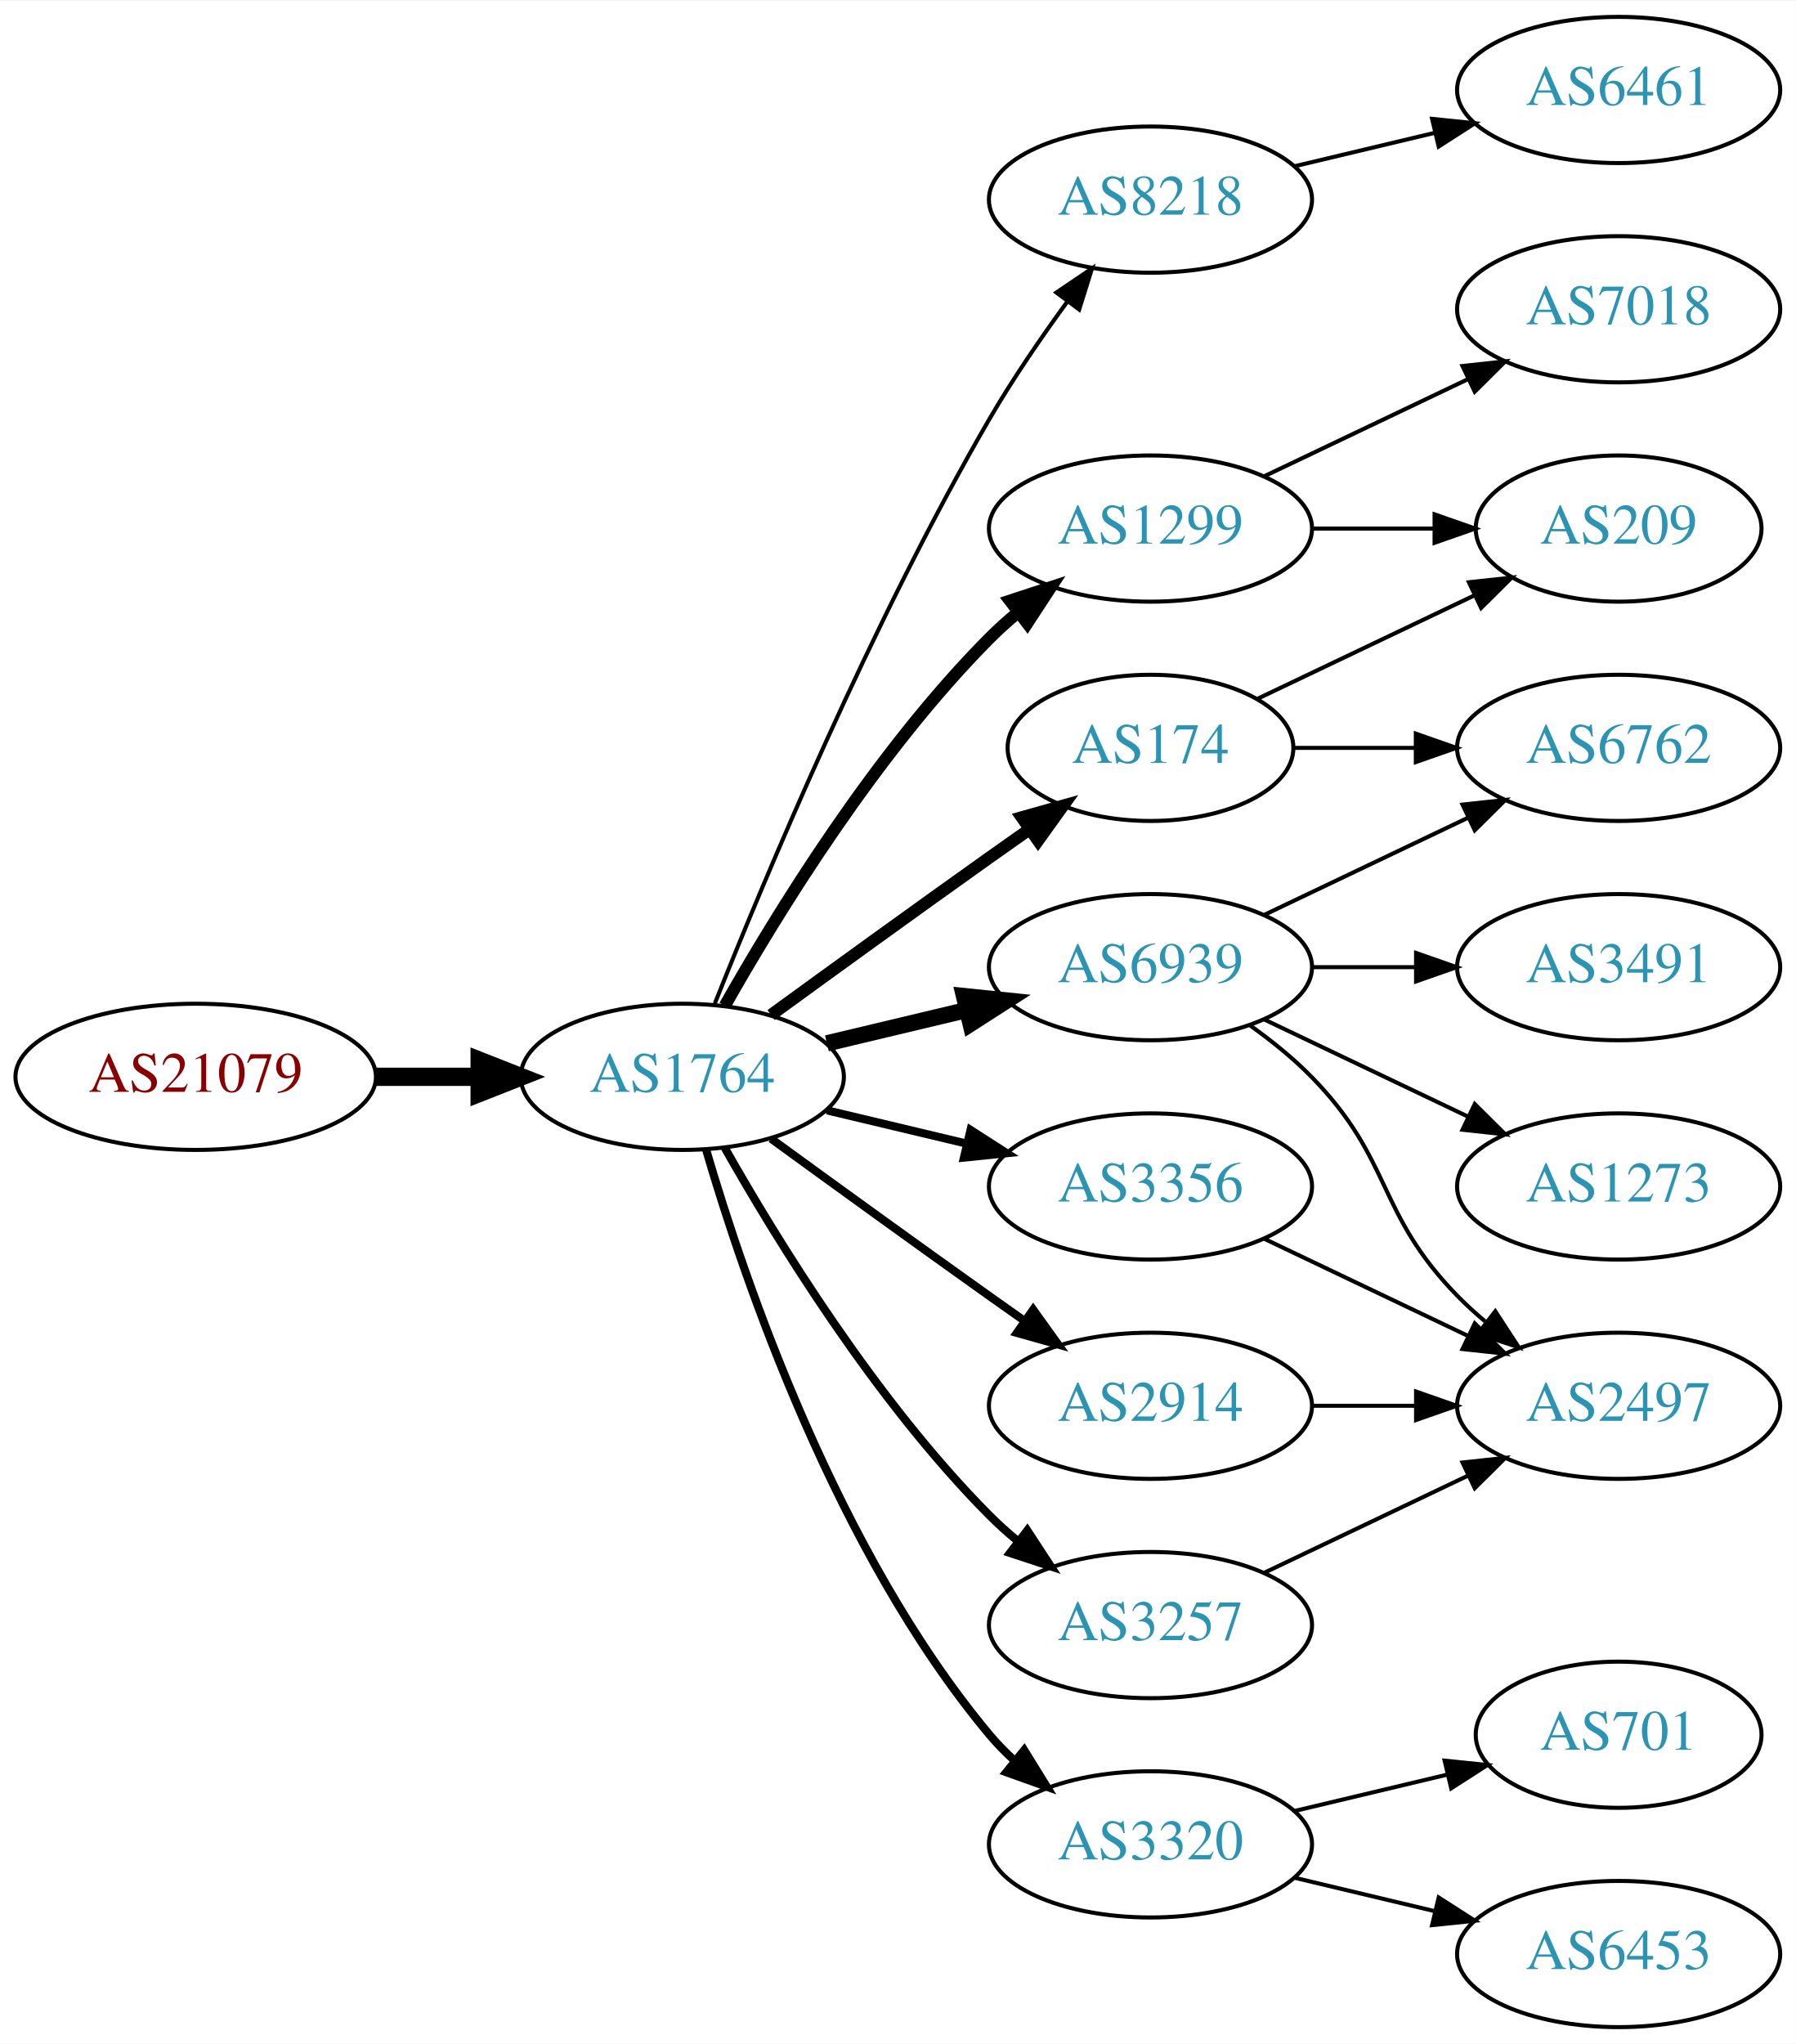
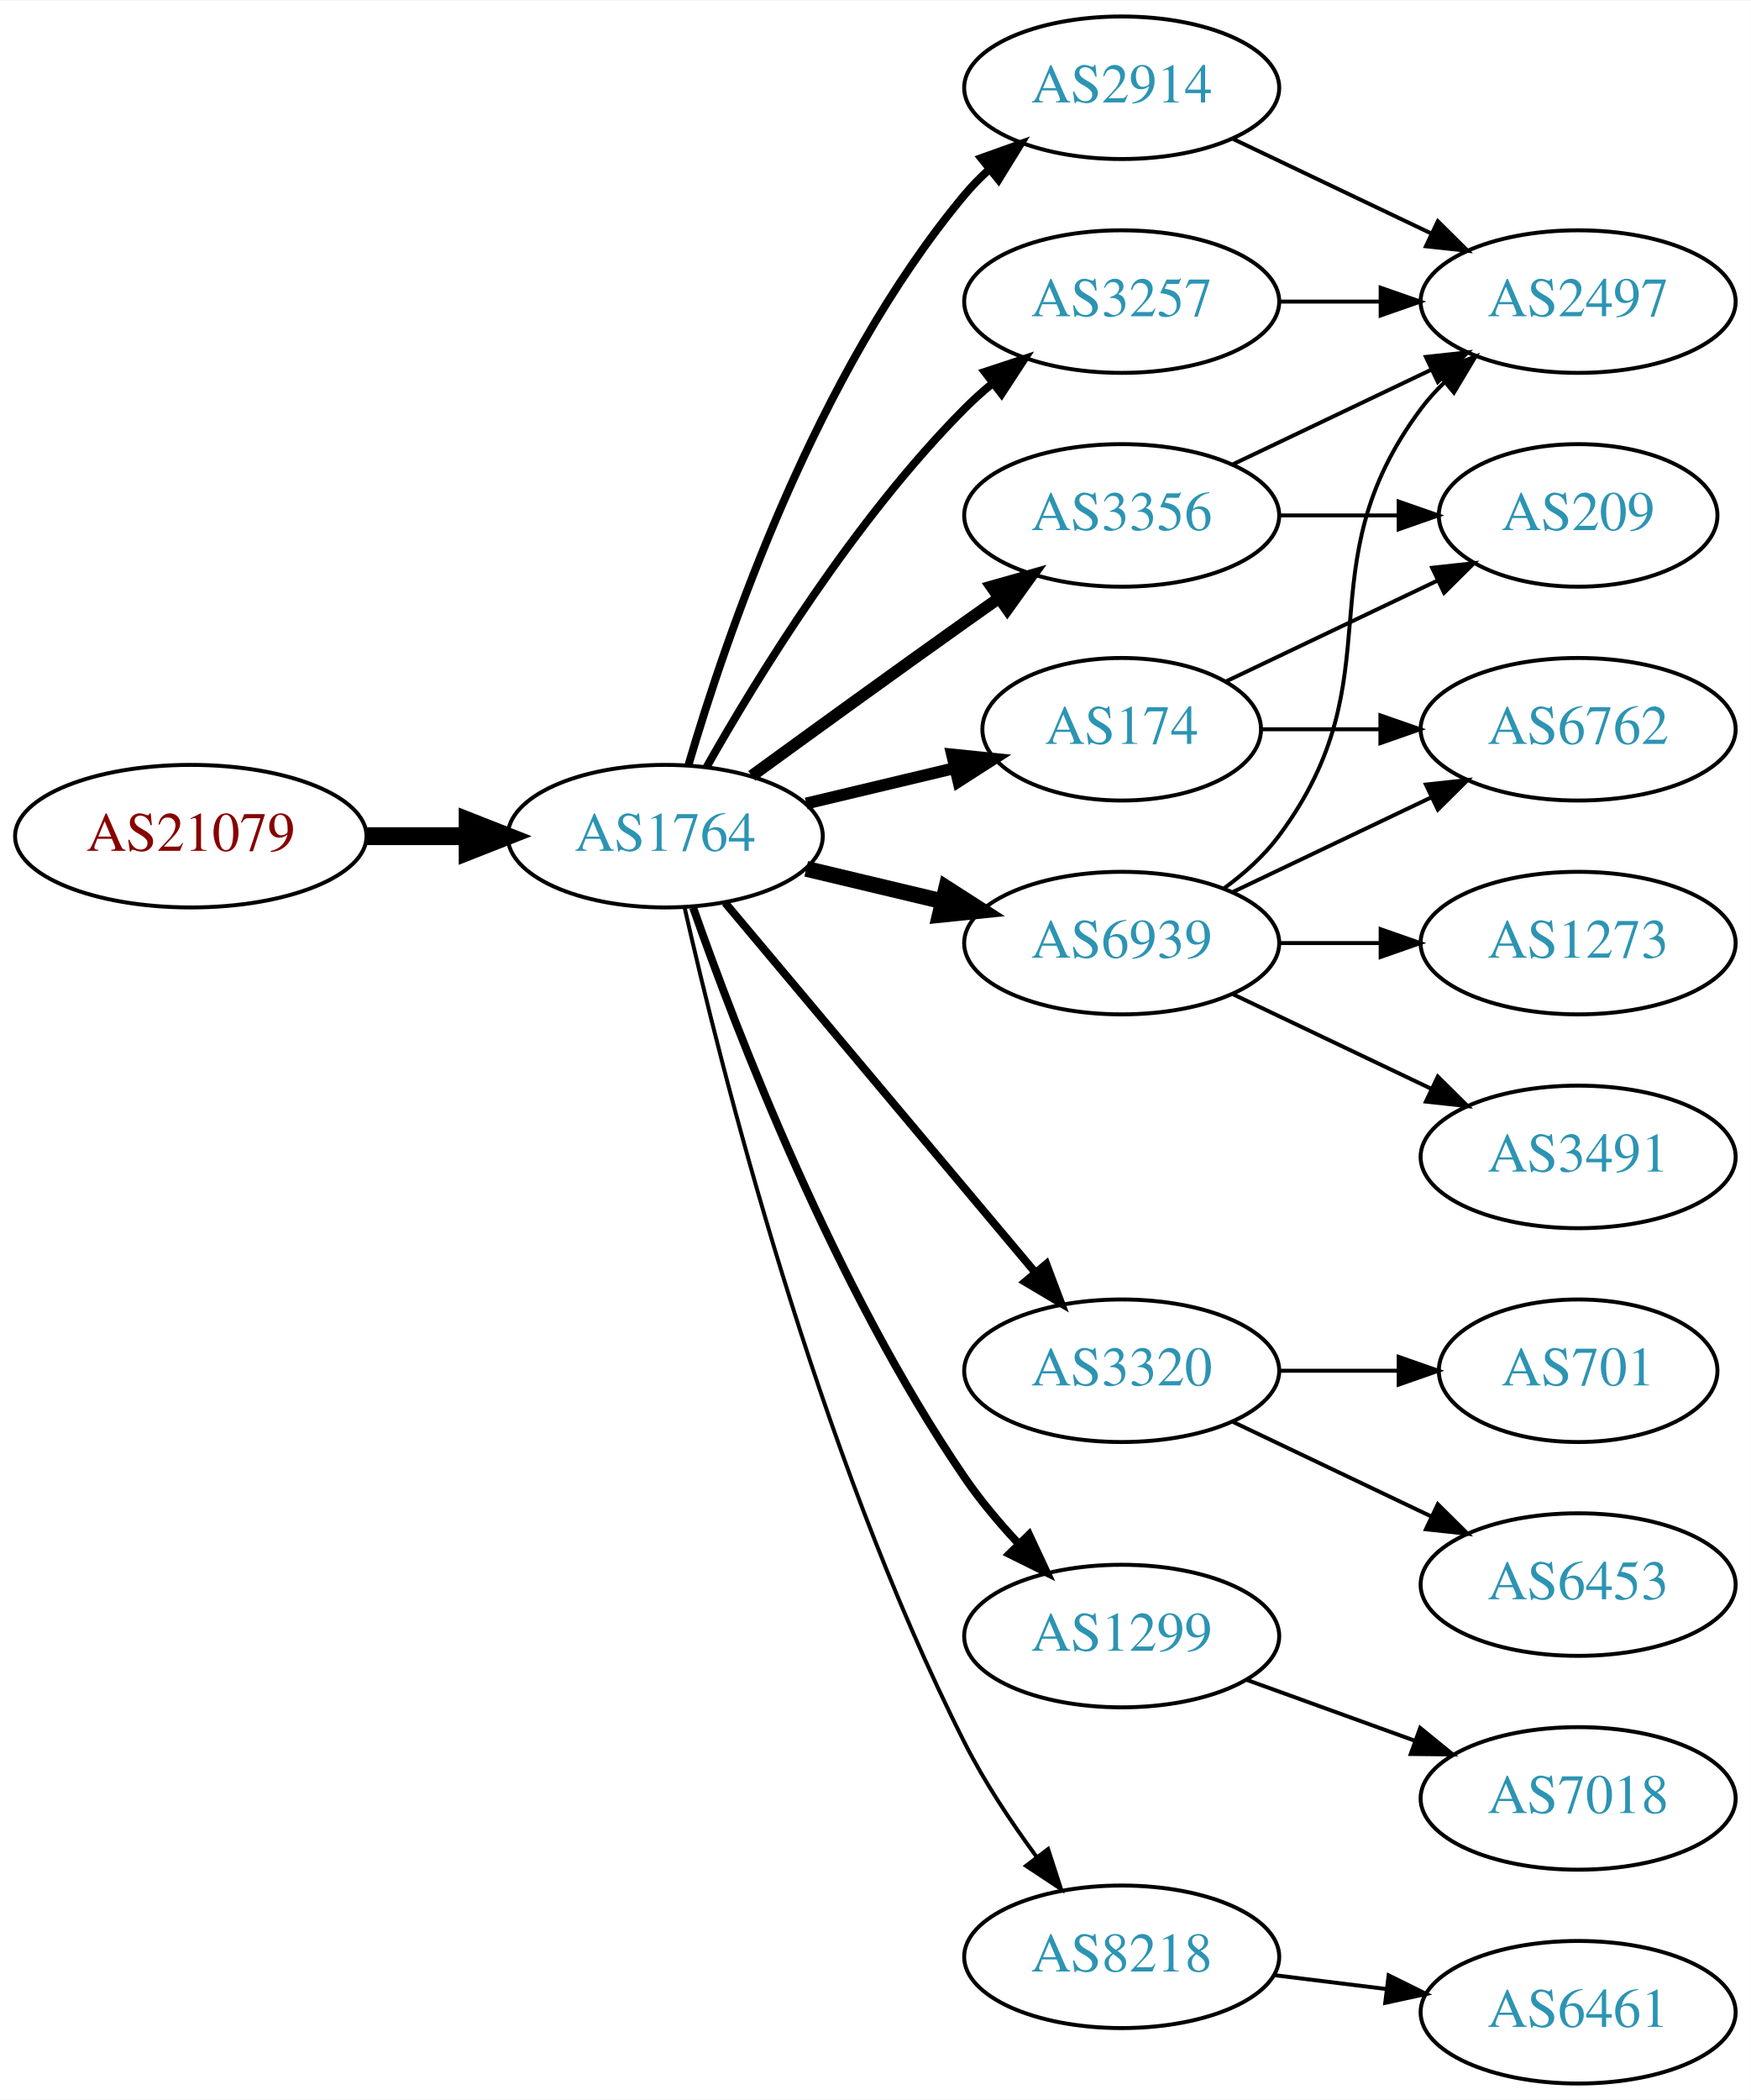
- <svg xmlns="http://www.w3.org/2000/svg" xmlns:xlink="http://www.w3.org/1999/xlink" width="442pt" height="503pt" viewBox="0.00 0.00 442.27 503.00">
-   <g id="graph0" class="graph" transform="scale(1 1) rotate(0) translate(4 499)">
-     <polygon fill="white" stroke="none" points="-4,4 -4,-499 438.271,-499 438.271,4 -4,4" />
+ <svg xmlns="http://www.w3.org/2000/svg" xmlns:xlink="http://www.w3.org/1999/xlink" width="442pt" height="530pt" viewBox="0.00 0.00 442.27 530.00">
+   <g id="graph0" class="graph" transform="scale(1 1) rotate(0) translate(4 526)">
+     <polygon fill="white" stroke="none" points="-4,4 -4,-526 438.271,-526 438.271,4 -4,4" />
    <g id="node1" class="node">
      <g id="a_node1">
        <a xlink:href="/asn/21079" xlink:title="AS21079 ~ Vienna, AT [AT]">
-           <ellipse fill="#ffffff" stroke="black" cx="44.196" cy="-234" rx="44.393" ry="18" />
-           <text text-anchor="middle" x="44.196" y="-230.3" font-family="Times,serif" font-size="14.00" fill="#880000">AS21079</text>
+           <ellipse fill="#ffffff" stroke="black" cx="44.196" cy="-315" rx="44.393" ry="18" />
+           <text text-anchor="middle" x="44.196" y="-311.3" font-family="Times,serif" font-size="14.00" fill="#880000">AS21079</text>
        </a>
      </g>
    </g>
    <g id="node2" class="node">
      <g id="a_node2">
        <a xlink:href="/asn/1764" xlink:title="AS1764 ~ NEXTLAYER-AS [AT]">
-           <ellipse fill="#ffffff" stroke="black" cx="164.039" cy="-234" rx="39.794" ry="18" />
-           <text text-anchor="middle" x="164.039" y="-230.3" font-family="Times,serif" font-size="14.00" fill="#2c94b3">AS1764</text>
+           <ellipse fill="#ffffff" stroke="black" cx="164.039" cy="-315" rx="39.794" ry="18" />
+           <text text-anchor="middle" x="164.039" y="-311.3" font-family="Times,serif" font-size="14.00" fill="#2c94b3">AS1764</text>
        </a>
      </g>
    </g>
    <g id="edge1" class="edge">
-       <path fill="none" stroke="black" stroke-width="4.5" d="M88.407,-234C96.72,-234 105.482,-234 113.965,-234" />
-       <polygon fill="black" stroke="black" stroke-width="4.5" points="114.123,-237.938 124.123,-234 114.123,-230.063 114.123,-237.938" />
+       <path fill="none" stroke="black" stroke-width="4.5" d="M88.407,-315C96.72,-315 105.482,-315 113.965,-315" />
+       <polygon fill="black" stroke="black" stroke-width="4.5" points="114.123,-318.938 124.123,-315 114.123,-311.063 114.123,-318.938" />
    </g>
    <g id="node3" class="node">
      <g id="a_node3">
-         <a xlink:href="/asn/8218" xlink:title="AS8218 ~ legacy Neotelecoms [FR]">
-           <ellipse fill="#ffffff" stroke="black" cx="279.332" cy="-450" rx="39.794" ry="18" />
-           <text text-anchor="middle" x="279.332" y="-446.3" font-family="Times,serif" font-size="14.00" fill="#2c94b3">AS8218</text>
+         <a xlink:href="/asn/174" xlink:title="AS174 ~ Cogent Communications [US]">
+           <ellipse fill="#ffffff" stroke="black" cx="279.332" cy="-342" rx="35.194" ry="18" />
+           <text text-anchor="middle" x="279.332" y="-338.3" font-family="Times,serif" font-size="14.00" fill="#2c94b3">AS174</text>
        </a>
      </g>
    </g>
    <g id="edge2" class="edge">
-       <path fill="none" stroke="black" d="M172.042,-252.051C184.169,-282.57 210.587,-345.933 239.685,-396 245.392,-405.819 252.43,-416.078 258.929,-424.984" />
-       <polygon fill="black" stroke="black" points="256.155,-427.119 264.934,-433.05 261.77,-422.938 256.155,-427.119" />
+       <path fill="none" stroke="black" stroke-width="3" d="M199.646,-323.248C211.44,-326.058 224.745,-329.229 237.013,-332.153" />
+       <polygon fill="black" stroke="black" stroke-width="3" points="236.479,-335.624 247.018,-334.537 238.101,-328.814 236.479,-335.624" />
    </g>
    <g id="node4" class="node">
      <g id="a_node4">
-         <a xlink:href="/asn/6939" xlink:title="AS6939 ~ Hurricane Electric LLC [US]">
-           <ellipse fill="#ffffff" stroke="black" cx="279.332" cy="-261" rx="39.794" ry="18" />
-           <text text-anchor="middle" x="279.332" y="-257.3" font-family="Times,serif" font-size="14.00" fill="#2c94b3">AS6939</text>
+         <a xlink:href="/asn/2914" xlink:title="AS2914 ~ NTT America, Inc. [US]">
+           <ellipse fill="#ffffff" stroke="black" cx="279.332" cy="-504" rx="39.794" ry="18" />
+           <text text-anchor="middle" x="279.332" y="-500.3" font-family="Times,serif" font-size="14.00" fill="#2c94b3">AS2914</text>
        </a>
      </g>
    </g>
    <g id="edge3" class="edge">
-       <path fill="none" stroke="black" stroke-width="4" d="M199.646,-242.248C210.517,-244.838 222.671,-247.735 234.114,-250.462" />
-       <polygon fill="black" stroke="black" stroke-width="4" points="233.397,-253.889 243.936,-252.803 235.02,-247.08 233.397,-253.889" />
+       <path fill="none" stroke="black" stroke-width="2" d="M169.913,-333.002C179.227,-364.844 202.043,-431.981 239.685,-477 241.555,-479.237 243.654,-481.374 245.88,-483.396" />
+       <polygon fill="black" stroke="black" stroke-width="2" points="243.823,-486.234 253.799,-489.804 248.227,-480.793 243.823,-486.234" />
    </g>
    <g id="node5" class="node">
      <g id="a_node5">
-         <a xlink:href="/asn/3356" xlink:title="AS3356 ~ Level 3 Parent, LLC [US]">
-           <ellipse fill="#ffffff" stroke="black" cx="279.332" cy="-207" rx="39.794" ry="18" />
-           <text text-anchor="middle" x="279.332" y="-203.3" font-family="Times,serif" font-size="14.00" fill="#2c94b3">AS3356</text>
+         <a xlink:href="/asn/3257" xlink:title="AS3257 ~ GTT [DE]">
+           <ellipse fill="#ffffff" stroke="black" cx="279.332" cy="-450" rx="39.794" ry="18" />
+           <text text-anchor="middle" x="279.332" y="-446.3" font-family="Times,serif" font-size="14.00" fill="#2c94b3">AS3257</text>
        </a>
      </g>
    </g>
    <g id="edge4" class="edge">
-       <path fill="none" stroke="black" stroke-width="2" d="M199.646,-225.752C210.517,-223.162 222.671,-220.265 234.114,-217.538" />
-       <polygon fill="black" stroke="black" stroke-width="2" points="235.02,-220.92 243.936,-215.197 233.397,-214.111 235.02,-220.92" />
+       <path fill="none" stroke="black" stroke-width="2" d="M174.498,-332.49C187.28,-355.096 211.712,-394.886 239.685,-423 241.796,-425.121 244.092,-427.188 246.477,-429.171" />
+       <polygon fill="black" stroke="black" stroke-width="2" points="244.73,-432.242 254.793,-435.556 248.993,-426.69 244.73,-432.242" />
    </g>
    <g id="node6" class="node">
      <g id="a_node6">
        <a xlink:href="/asn/3320" xlink:title="AS3320 ~ DTAG [DE]">
-           <ellipse fill="#ffffff" stroke="black" cx="279.332" cy="-45" rx="39.794" ry="18" />
-           <text text-anchor="middle" x="279.332" y="-41.3" font-family="Times,serif" font-size="14.00" fill="#2c94b3">AS3320</text>
+           <ellipse fill="#ffffff" stroke="black" cx="279.332" cy="-180" rx="39.794" ry="18" />
+           <text text-anchor="middle" x="279.332" y="-176.3" font-family="Times,serif" font-size="14.00" fill="#2c94b3">AS3320</text>
        </a>
      </g>
    </g>
    <g id="edge5" class="edge">
-       <path fill="none" stroke="black" stroke-width="2" d="M169.913,-215.998C179.227,-184.156 202.043,-117.019 239.685,-72 241.555,-69.763 243.654,-67.626 245.88,-65.604" />
-       <polygon fill="black" stroke="black" stroke-width="2" points="248.227,-68.207 253.799,-59.196 243.823,-62.766 248.227,-68.207" />
+       <path fill="none" stroke="black" stroke-width="2" d="M179.158,-298.175C198.833,-274.731 234.637,-232.066 257.415,-204.924" />
+       <polygon fill="black" stroke="black" stroke-width="2" points="260.287,-206.947 264.034,-197.037 254.925,-202.447 260.287,-206.947" />
    </g>
    <g id="node7" class="node">
      <g id="a_node7">
        <a xlink:href="/asn/1299" xlink:title="AS1299 ~ Telia Carrier [EU]">
-           <ellipse fill="#ffffff" stroke="black" cx="279.332" cy="-369" rx="39.794" ry="18" />
-           <text text-anchor="middle" x="279.332" y="-365.3" font-family="Times,serif" font-size="14.00" fill="#2c94b3">AS1299</text>
+           <ellipse fill="#ffffff" stroke="black" cx="279.332" cy="-113" rx="39.794" ry="18" />
+           <text text-anchor="middle" x="279.332" y="-109.3" font-family="Times,serif" font-size="14.00" fill="#2c94b3">AS1299</text>
        </a>
      </g>
    </g>
    <g id="edge6" class="edge">
-       <path fill="none" stroke="black" stroke-width="3" d="M174.498,-251.49C187.28,-274.096 211.712,-313.886 239.685,-342 241.796,-344.121 244.092,-346.188 246.477,-348.171" />
-       <polygon fill="black" stroke="black" stroke-width="3" points="244.73,-351.242 254.793,-354.556 248.993,-345.69 244.73,-351.242" />
+       <path fill="none" stroke="black" stroke-width="2" d="M171.083,-296.952C181.965,-265.894 206.813,-201.05 239.685,-153 243.641,-147.217 248.46,-141.499 253.334,-136.273" />
+       <polygon fill="black" stroke="black" stroke-width="2" points="255.936,-138.618 260.421,-129.019 250.929,-133.726 255.936,-138.618" />
    </g>
    <g id="node8" class="node">
      <g id="a_node8">
-         <a xlink:href="/asn/2914" xlink:title="AS2914 ~ NTT America, Inc. [US]">
-           <ellipse fill="#ffffff" stroke="black" cx="279.332" cy="-153" rx="39.794" ry="18" />
-           <text text-anchor="middle" x="279.332" y="-149.3" font-family="Times,serif" font-size="14.00" fill="#2c94b3">AS2914</text>
+         <a xlink:href="/asn/6939" xlink:title="AS6939 ~ Hurricane Electric LLC [US]">
+           <ellipse fill="#ffffff" stroke="black" cx="279.332" cy="-288" rx="39.794" ry="18" />
+           <text text-anchor="middle" x="279.332" y="-284.3" font-family="Times,serif" font-size="14.00" fill="#2c94b3">AS6939</text>
        </a>
      </g>
    </g>
    <g id="edge7" class="edge">
-       <path fill="none" stroke="black" stroke-width="2" d="M185.887,-218.778C200.821,-207.909 221.435,-192.975 239.685,-180 242.506,-177.995 245.449,-175.915 248.397,-173.841" />
-       <polygon fill="black" stroke="black" stroke-width="2" points="250.443,-176.681 256.621,-168.074 246.424,-170.95 250.443,-176.681" />
+       <path fill="none" stroke="black" stroke-width="4" d="M199.646,-306.752C210.517,-304.162 222.671,-301.265 234.114,-298.538" />
+       <polygon fill="black" stroke="black" stroke-width="4" points="235.02,-301.92 243.936,-296.197 233.397,-295.111 235.02,-301.92" />
    </g>
    <g id="node9" class="node">
      <g id="a_node9">
-         <a xlink:href="/asn/3257" xlink:title="AS3257 ~ GTT [DE]">
-           <ellipse fill="#ffffff" stroke="black" cx="279.332" cy="-99" rx="39.794" ry="18" />
-           <text text-anchor="middle" x="279.332" y="-95.3" font-family="Times,serif" font-size="14.00" fill="#2c94b3">AS3257</text>
+         <a xlink:href="/asn/3356" xlink:title="AS3356 ~ Level 3 Parent, LLC [US]">
+           <ellipse fill="#ffffff" stroke="black" cx="279.332" cy="-396" rx="39.794" ry="18" />
+           <text text-anchor="middle" x="279.332" y="-392.3" font-family="Times,serif" font-size="14.00" fill="#2c94b3">AS3356</text>
        </a>
      </g>
    </g>
    <g id="edge8" class="edge">
-       <path fill="none" stroke="black" stroke-width="2" d="M174.498,-216.51C187.28,-193.904 211.712,-154.114 239.685,-126 241.796,-123.879 244.092,-121.812 246.477,-119.829" />
-       <polygon fill="black" stroke="black" stroke-width="2" points="248.993,-122.31 254.793,-113.444 244.73,-116.758 248.993,-122.31" />
+       <path fill="none" stroke="black" stroke-width="3" d="M185.887,-330.222C200.821,-341.091 221.435,-356.025 239.685,-369 242.506,-371.005 245.449,-373.085 248.397,-375.159" />
+       <polygon fill="black" stroke="black" stroke-width="3" points="246.424,-378.05 256.621,-380.926 250.443,-372.319 246.424,-378.05" />
    </g>
    <g id="node10" class="node">
      <g id="a_node10">
-         <a xlink:href="/asn/174" xlink:title="AS174 ~ Cogent Communications [US]">
-           <ellipse fill="#ffffff" stroke="black" cx="279.332" cy="-315" rx="35.194" ry="18" />
-           <text text-anchor="middle" x="279.332" y="-311.3" font-family="Times,serif" font-size="14.00" fill="#2c94b3">AS174</text>
+         <a xlink:href="/asn/8218" xlink:title="AS8218 ~ legacy Neotelecoms [FR]">
+           <ellipse fill="#ffffff" stroke="black" cx="279.332" cy="-32" rx="39.794" ry="18" />
+           <text text-anchor="middle" x="279.332" y="-28.3" font-family="Times,serif" font-size="14.00" fill="#2c94b3">AS8218</text>
        </a>
      </g>
    </g>
    <g id="edge9" class="edge">
-       <path fill="none" stroke="black" stroke-width="3" d="M185.887,-249.222C200.821,-260.091 221.435,-275.025 239.685,-288 242.895,-290.282 246.264,-292.661 249.619,-295.018" />
-       <polygon fill="black" stroke="black" stroke-width="3" points="247.631,-297.899 257.83,-300.77 251.647,-292.166 247.631,-297.899" />
+       <path fill="none" stroke="black" d="M168.908,-297.042C177.858,-257.445 202.137,-160.261 239.685,-86 244.679,-76.123 251.362,-66.06 257.765,-57.34" />
+       <polygon fill="black" stroke="black" points="260.744,-59.205 264.002,-49.123 255.168,-54.972 260.744,-59.205" />
    </g>
    <g id="node11" class="node">
      <g id="a_node11">
-         <a xlink:href="/asn/6461" xlink:title="AS6461 ~ Zayo Bandwidth [US]">
-           <ellipse fill="#ffffff" stroke="black" cx="394.625" cy="-477" rx="39.794" ry="18" />
-           <text text-anchor="middle" x="394.625" y="-473.3" font-family="Times,serif" font-size="14.00" fill="#2c94b3">AS6461</text>
+         <a xlink:href="/asn/6762" xlink:title="AS6762 ~ TELECOM ITALIA SPARKLE S.p.A. [IT]">
+           <ellipse fill="#ffffff" stroke="black" cx="394.625" cy="-342" rx="39.794" ry="18" />
+           <text text-anchor="middle" x="394.625" y="-338.3" font-family="Times,serif" font-size="14.00" fill="#2c94b3">AS6762</text>
        </a>
      </g>
    </g>
    <g id="edge10" class="edge">
-       <path fill="none" stroke="black" d="M314.939,-458.248C325.81,-460.838 337.964,-463.735 349.407,-466.462" />
-       <polygon fill="black" stroke="black" points="348.69,-469.889 359.229,-468.803 350.313,-463.08 348.69,-469.889" />
+       <path fill="none" stroke="black" d="M314.631,-342C324.008,-342 334.358,-342 344.393,-342" />
+       <polygon fill="black" stroke="black" points="344.681,-345.5 354.681,-342 344.681,-338.5 344.681,-345.5" />
    </g>
    <g id="node12" class="node">
      <g id="a_node12">
-         <a xlink:href="/asn/6762" xlink:title="AS6762 ~ TELECOM ITALIA SPARKLE S.p.A. [IT]">
-           <ellipse fill="#ffffff" stroke="black" cx="394.625" cy="-315" rx="39.794" ry="18" />
-           <text text-anchor="middle" x="394.625" y="-311.3" font-family="Times,serif" font-size="14.00" fill="#2c94b3">AS6762</text>
+         <a xlink:href="/asn/209" xlink:title="AS209 ~ CenturyLink Communications, LLC [US]">
+           <ellipse fill="#ffffff" stroke="black" cx="394.625" cy="-396" rx="35.194" ry="18" />
+           <text text-anchor="middle" x="394.625" y="-392.3" font-family="Times,serif" font-size="14.00" fill="#2c94b3">AS209</text>
        </a>
      </g>
    </g>
    <g id="edge11" class="edge">
-       <path fill="none" stroke="black" d="M307.468,-273.934C322.462,-281.081 341.283,-290.052 357.506,-297.785" />
-       <polygon fill="black" stroke="black" points="356.177,-301.028 366.71,-302.171 359.188,-294.709 356.177,-301.028" />
+       <path fill="none" stroke="black" d="M305.757,-354.119C321.5,-361.622 341.922,-371.356 359.115,-379.551" />
+       <polygon fill="black" stroke="black" points="357.751,-382.779 368.284,-383.922 360.763,-376.46 357.751,-382.779" />
    </g>
    <g id="node13" class="node">
      <g id="a_node13">
-         <a xlink:href="/asn/1273" xlink:title="AS1273 ~ Vodafone Group PLC [EU]">
-           <ellipse fill="#ffffff" stroke="black" cx="394.625" cy="-207" rx="39.794" ry="18" />
-           <text text-anchor="middle" x="394.625" y="-203.3" font-family="Times,serif" font-size="14.00" fill="#2c94b3">AS1273</text>
+         <a xlink:href="/asn/2497" xlink:title="AS2497 ~ Internet Initiative Japan Inc. [JP]">
+           <ellipse fill="#ffffff" stroke="black" cx="394.625" cy="-450" rx="39.794" ry="18" />
+           <text text-anchor="middle" x="394.625" y="-446.3" font-family="Times,serif" font-size="14.00" fill="#2c94b3">AS2497</text>
        </a>
      </g>
    </g>
    <g id="edge12" class="edge">
-       <path fill="none" stroke="black" d="M307.468,-248.066C322.462,-240.919 341.283,-231.948 357.506,-224.215" />
-       <polygon fill="black" stroke="black" points="359.188,-227.291 366.71,-219.829 356.177,-220.972 359.188,-227.291" />
+       <path fill="none" stroke="black" d="M307.468,-491.066C322.462,-483.919 341.283,-474.948 357.506,-467.215" />
+       <polygon fill="black" stroke="black" points="359.188,-470.291 366.71,-462.829 356.177,-463.972 359.188,-470.291" />
+     </g>
+     <g id="edge13" class="edge">
+       <path fill="none" stroke="black" d="M319.004,-450C327.207,-450 335.971,-450 344.503,-450" />
+       <polygon fill="black" stroke="black" points="344.742,-453.5 354.742,-450 344.742,-446.5 344.742,-453.5" />
    </g>
    <g id="node14" class="node">
      <g id="a_node14">
-         <a xlink:href="/asn/3491" xlink:title="AS3491 ~ PCCW Global, Inc. [US]">
-           <ellipse fill="#ffffff" stroke="black" cx="394.625" cy="-261" rx="39.794" ry="18" />
-           <text text-anchor="middle" x="394.625" y="-257.3" font-family="Times,serif" font-size="14.00" fill="#2c94b3">AS3491</text>
-         </a>
-       </g>
-     </g>
-     <g id="edge13" class="edge">
-       <path fill="none" stroke="black" d="M319.004,-261C327.207,-261 335.971,-261 344.503,-261" />
-       <polygon fill="black" stroke="black" points="344.742,-264.5 354.742,-261 344.742,-257.5 344.742,-264.5" />
+         <a xlink:href="/asn/6453" xlink:title="AS6453 ~ TATA COMMUNICATIONS (AMERICA) INC [US]">
+           <ellipse fill="#ffffff" stroke="black" cx="394.625" cy="-126" rx="39.794" ry="18" />
+           <text text-anchor="middle" x="394.625" y="-122.3" font-family="Times,serif" font-size="14.00" fill="#2c94b3">AS6453</text>
+         </a>
+       </g>
+     </g>
+     <g id="edge14" class="edge">
+       <path fill="none" stroke="black" d="M307.468,-167.066C322.462,-159.919 341.283,-150.948 357.506,-143.215" />
+       <polygon fill="black" stroke="black" points="359.188,-146.291 366.71,-138.829 356.177,-139.972 359.188,-146.291" />
    </g>
    <g id="node15" class="node">
      <g id="a_node15">
-         <a xlink:href="/asn/2497" xlink:title="AS2497 ~ Internet Initiative Japan Inc. [JP]">
-           <ellipse fill="#ffffff" stroke="black" cx="394.625" cy="-153" rx="39.794" ry="18" />
-           <text text-anchor="middle" x="394.625" y="-149.3" font-family="Times,serif" font-size="14.00" fill="#2c94b3">AS2497</text>
-         </a>
-       </g>
-     </g>
-     <g id="edge14" class="edge">
-       <path fill="none" stroke="black" d="M303.926,-246.611C309.182,-242.852 314.513,-238.563 318.978,-234 339.151,-213.383 334.806,-200.617 354.978,-180 357.071,-177.861 359.354,-175.782 361.731,-173.79" />
-       <polygon fill="black" stroke="black" points="364.249,-176.268 370.031,-167.389 359.974,-170.725 364.249,-176.268" />
+         <a xlink:href="/asn/701" xlink:title="AS701 ~ UUNET [US]">
+           <ellipse fill="#ffffff" stroke="black" cx="394.625" cy="-180" rx="35.194" ry="18" />
+           <text text-anchor="middle" x="394.625" y="-176.3" font-family="Times,serif" font-size="14.00" fill="#2c94b3">AS701</text>
+         </a>
+       </g>
    </g>
    <g id="edge15" class="edge">
-       <path fill="none" stroke="black" d="M307.468,-194.066C322.462,-186.919 341.283,-177.948 357.506,-170.215" />
-       <polygon fill="black" stroke="black" points="359.188,-173.291 366.71,-165.829 356.177,-166.972 359.188,-173.291" />
+       <path fill="none" stroke="black" d="M319.004,-180C328.709,-180 339.2,-180 349.163,-180" />
+       <polygon fill="black" stroke="black" points="349.299,-183.5 359.299,-180 349.299,-176.5 349.299,-183.5" />
    </g>
    <g id="node16" class="node">
      <g id="a_node16">
-         <a xlink:href="/asn/6453" xlink:title="AS6453 ~ TATA COMMUNICATIONS (AMERICA) INC [US]">
-           <ellipse fill="#ffffff" stroke="black" cx="394.625" cy="-18" rx="39.794" ry="18" />
-           <text text-anchor="middle" x="394.625" y="-14.3" font-family="Times,serif" font-size="14.00" fill="#2c94b3">AS6453</text>
+         <a xlink:href="/asn/7018" xlink:title="AS7018 ~ AT&amp;T Services, Inc. [US]">
+           <ellipse fill="#ffffff" stroke="black" cx="394.625" cy="-72" rx="39.794" ry="18" />
+           <text text-anchor="middle" x="394.625" y="-68.3" font-family="Times,serif" font-size="14.00" fill="#2c94b3">AS7018</text>
        </a>
      </g>
    </g>
    <g id="edge16" class="edge">
-       <path fill="none" stroke="black" d="M314.939,-36.752C325.81,-34.162 337.964,-31.265 349.407,-28.538" />
-       <polygon fill="black" stroke="black" points="350.313,-31.92 359.229,-26.197 348.69,-25.111 350.313,-31.92" />
+       <path fill="none" stroke="black" d="M310.99,-101.905C323.963,-97.21 339.256,-91.676 353.137,-86.652" />
+       <polygon fill="black" stroke="black" points="354.729,-89.798 362.941,-83.104 352.347,-83.216 354.729,-89.798" />
+     </g>
+     <g id="edge19" class="edge">
+       <path fill="none" stroke="black" d="M307.468,-300.934C322.462,-308.081 341.283,-317.052 357.506,-324.785" />
+       <polygon fill="black" stroke="black" points="356.177,-328.028 366.71,-329.171 359.188,-321.709 356.177,-328.028" />
+     </g>
+     <g id="edge17" class="edge">
+       <path fill="none" stroke="black" d="M305.262,-301.882C310.338,-305.611 315.256,-310.016 318.978,-315 349.249,-355.542 324.707,-382.458 354.978,-423 356.723,-425.336 358.73,-427.545 360.893,-429.617" />
+       <polygon fill="black" stroke="black" points="358.771,-432.405 368.694,-436.118 363.253,-427.027 358.771,-432.405" />
    </g>
    <g id="node17" class="node">
      <g id="a_node17">
-         <a xlink:href="/asn/701" xlink:title="AS701 ~ UUNET [US]">
-           <ellipse fill="#ffffff" stroke="black" cx="394.625" cy="-72" rx="35.194" ry="18" />
-           <text text-anchor="middle" x="394.625" y="-68.3" font-family="Times,serif" font-size="14.00" fill="#2c94b3">AS701</text>
-         </a>
-       </g>
-     </g>
-     <g id="edge17" class="edge">
-       <path fill="none" stroke="black" d="M314.939,-53.248C326.733,-56.059 340.038,-59.229 352.306,-62.153" />
-       <polygon fill="black" stroke="black" points="351.772,-65.624 362.311,-64.537 353.394,-58.814 351.772,-65.624" />
+         <a xlink:href="/asn/3491" xlink:title="AS3491 ~ PCCW Global, Inc. [US]">
+           <ellipse fill="#ffffff" stroke="black" cx="394.625" cy="-234" rx="39.794" ry="18" />
+           <text text-anchor="middle" x="394.625" y="-230.3" font-family="Times,serif" font-size="14.00" fill="#2c94b3">AS3491</text>
+         </a>
+       </g>
+     </g>
+     <g id="edge18" class="edge">
+       <path fill="none" stroke="black" d="M307.468,-275.066C322.462,-267.919 341.283,-258.948 357.506,-251.215" />
+       <polygon fill="black" stroke="black" points="359.188,-254.291 366.71,-246.829 356.177,-247.972 359.188,-254.291" />
    </g>
    <g id="node18" class="node">
      <g id="a_node18">
-         <a xlink:href="/asn/209" xlink:title="AS209 ~ CenturyLink Communications, LLC [US]">
-           <ellipse fill="#ffffff" stroke="black" cx="394.625" cy="-369" rx="35.194" ry="18" />
-           <text text-anchor="middle" x="394.625" y="-365.3" font-family="Times,serif" font-size="14.00" fill="#2c94b3">AS209</text>
-         </a>
-       </g>
-     </g>
-     <g id="edge18" class="edge">
-       <path fill="none" stroke="black" d="M319.004,-369C328.709,-369 339.2,-369 349.163,-369" />
-       <polygon fill="black" stroke="black" points="349.299,-372.5 359.299,-369 349.299,-365.5 349.299,-372.5" />
+         <a xlink:href="/asn/1273" xlink:title="AS1273 ~ Vodafone Group PLC [EU]">
+           <ellipse fill="#ffffff" stroke="black" cx="394.625" cy="-288" rx="39.794" ry="18" />
+           <text text-anchor="middle" x="394.625" y="-284.3" font-family="Times,serif" font-size="14.00" fill="#2c94b3">AS1273</text>
+         </a>
+       </g>
+     </g>
+     <g id="edge20" class="edge">
+       <path fill="none" stroke="black" d="M319.004,-288C327.207,-288 335.971,-288 344.503,-288" />
+       <polygon fill="black" stroke="black" points="344.742,-291.5 354.742,-288 344.742,-284.5 344.742,-291.5" />
+     </g>
+     <g id="edge21" class="edge">
+       <path fill="none" stroke="black" d="M319.004,-396C328.709,-396 339.2,-396 349.163,-396" />
+       <polygon fill="black" stroke="black" points="349.299,-399.5 359.299,-396 349.299,-392.5 349.299,-399.5" />
+     </g>
+     <g id="edge22" class="edge">
+       <path fill="none" stroke="black" d="M307.468,-408.934C322.462,-416.081 341.283,-425.052 357.506,-432.785" />
+       <polygon fill="black" stroke="black" points="356.177,-436.028 366.71,-437.171 359.188,-429.709 356.177,-436.028" />
    </g>
    <g id="node19" class="node">
      <g id="a_node19">
-         <a xlink:href="/asn/7018" xlink:title="AS7018 ~ AT&amp;T Services, Inc. [US]">
-           <ellipse fill="#ffffff" stroke="black" cx="394.625" cy="-423" rx="39.794" ry="18" />
-           <text text-anchor="middle" x="394.625" y="-419.3" font-family="Times,serif" font-size="14.00" fill="#2c94b3">AS7018</text>
-         </a>
-       </g>
-     </g>
-     <g id="edge19" class="edge">
-       <path fill="none" stroke="black" d="M307.468,-381.934C322.462,-389.081 341.283,-398.052 357.506,-405.785" />
-       <polygon fill="black" stroke="black" points="356.177,-409.028 366.71,-410.171 359.188,-402.709 356.177,-409.028" />
+         <a xlink:href="/asn/6461" xlink:title="AS6461 ~ Zayo Bandwidth [US]">
+           <ellipse fill="#ffffff" stroke="black" cx="394.625" cy="-18" rx="39.794" ry="18" />
+           <text text-anchor="middle" x="394.625" y="-14.3" font-family="Times,serif" font-size="14.00" fill="#2c94b3">AS6461</text>
+         </a>
+       </g>
    </g>
    <g id="edge23" class="edge">
-       <path fill="none" stroke="black" d="M319.004,-153C327.207,-153 335.971,-153 344.503,-153" />
-       <polygon fill="black" stroke="black" points="344.742,-156.5 354.742,-153 344.742,-149.5 344.742,-156.5" />
-     </g>
-     <g id="edge20" class="edge">
-       <path fill="none" stroke="black" d="M307.468,-111.934C322.462,-119.081 341.283,-128.052 357.506,-135.785" />
-       <polygon fill="black" stroke="black" points="356.177,-139.028 366.71,-140.171 359.188,-132.709 356.177,-139.028" />
-     </g>
-     <g id="edge22" class="edge">
-       <path fill="none" stroke="black" d="M314.631,-315C324.008,-315 334.358,-315 344.393,-315" />
-       <polygon fill="black" stroke="black" points="344.681,-318.5 354.681,-315 344.681,-311.5 344.681,-318.5" />
-     </g>
-     <g id="edge21" class="edge">
-       <path fill="none" stroke="black" d="M305.757,-327.119C321.5,-334.622 341.922,-344.356 359.115,-352.551" />
-       <polygon fill="black" stroke="black" points="357.751,-355.779 368.284,-356.922 360.763,-349.46 357.751,-355.779" />
+       <path fill="none" stroke="black" d="M317.742,-27.377C326.83,-26.254 336.667,-25.038 346.152,-23.866" />
+       <polygon fill="black" stroke="black" points="346.758,-27.318 356.254,-22.618 345.9,-20.371 346.758,-27.318" />
    </g>
  </g>
</svg>
